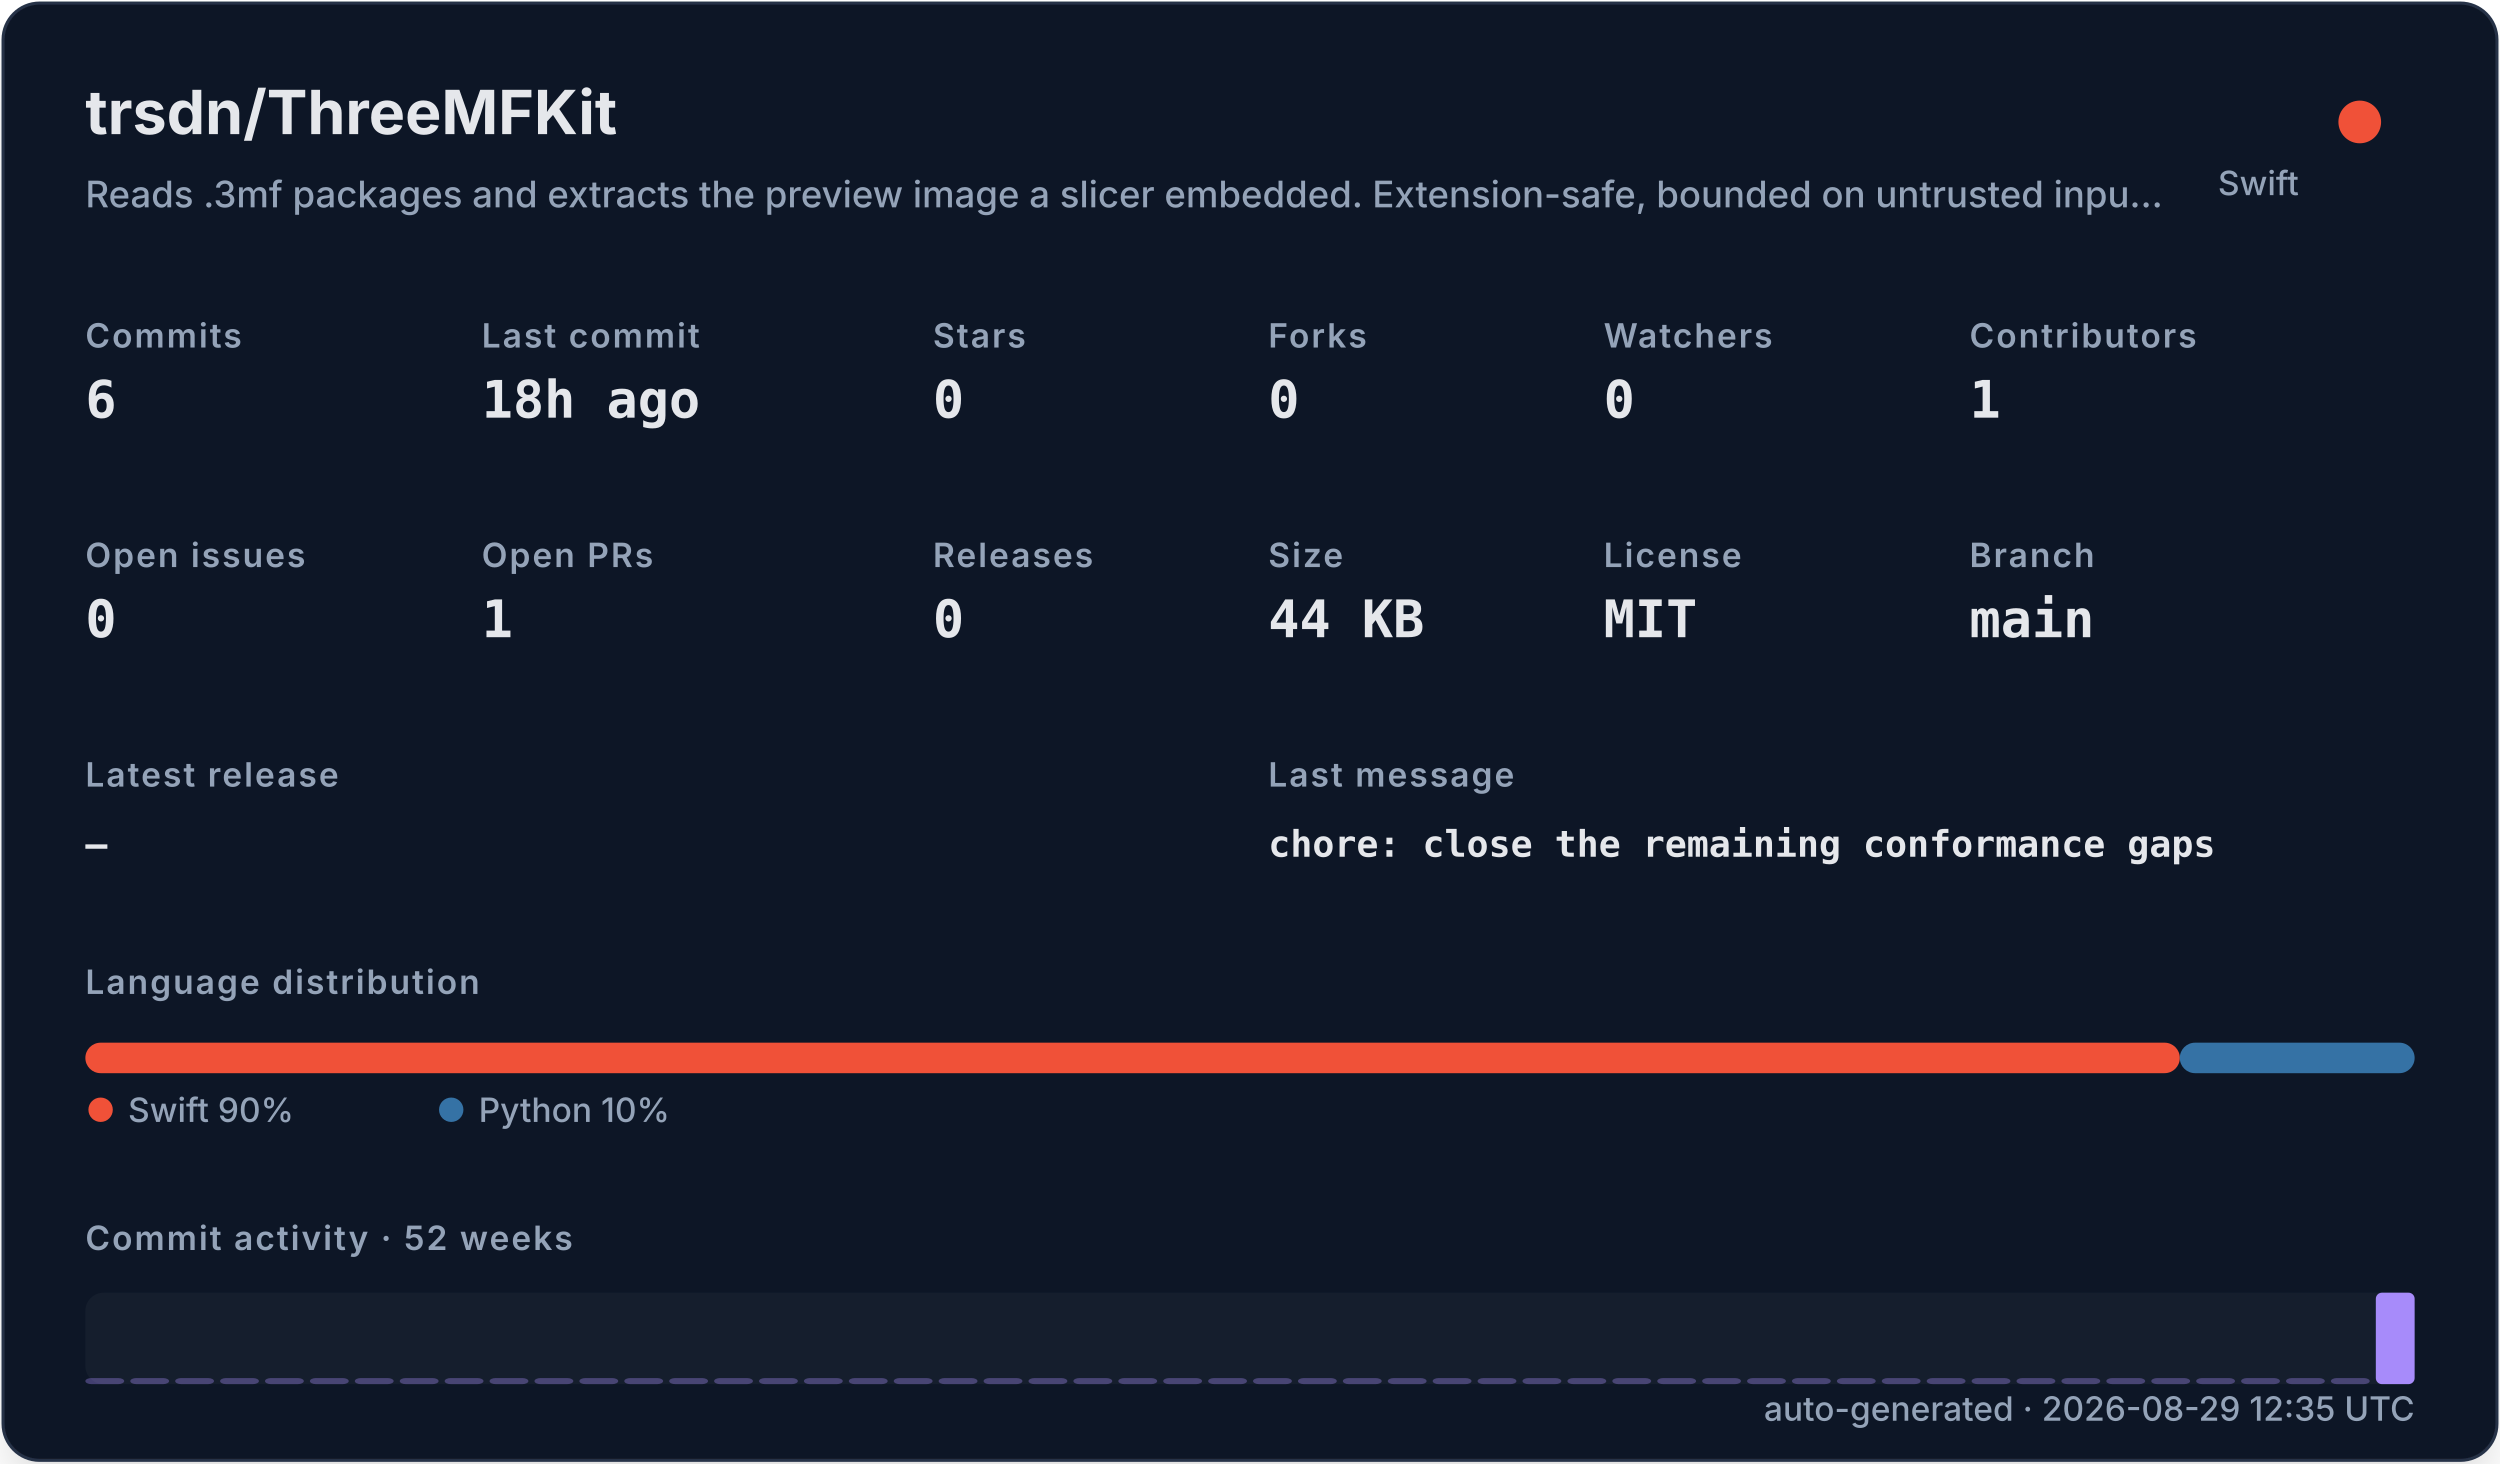
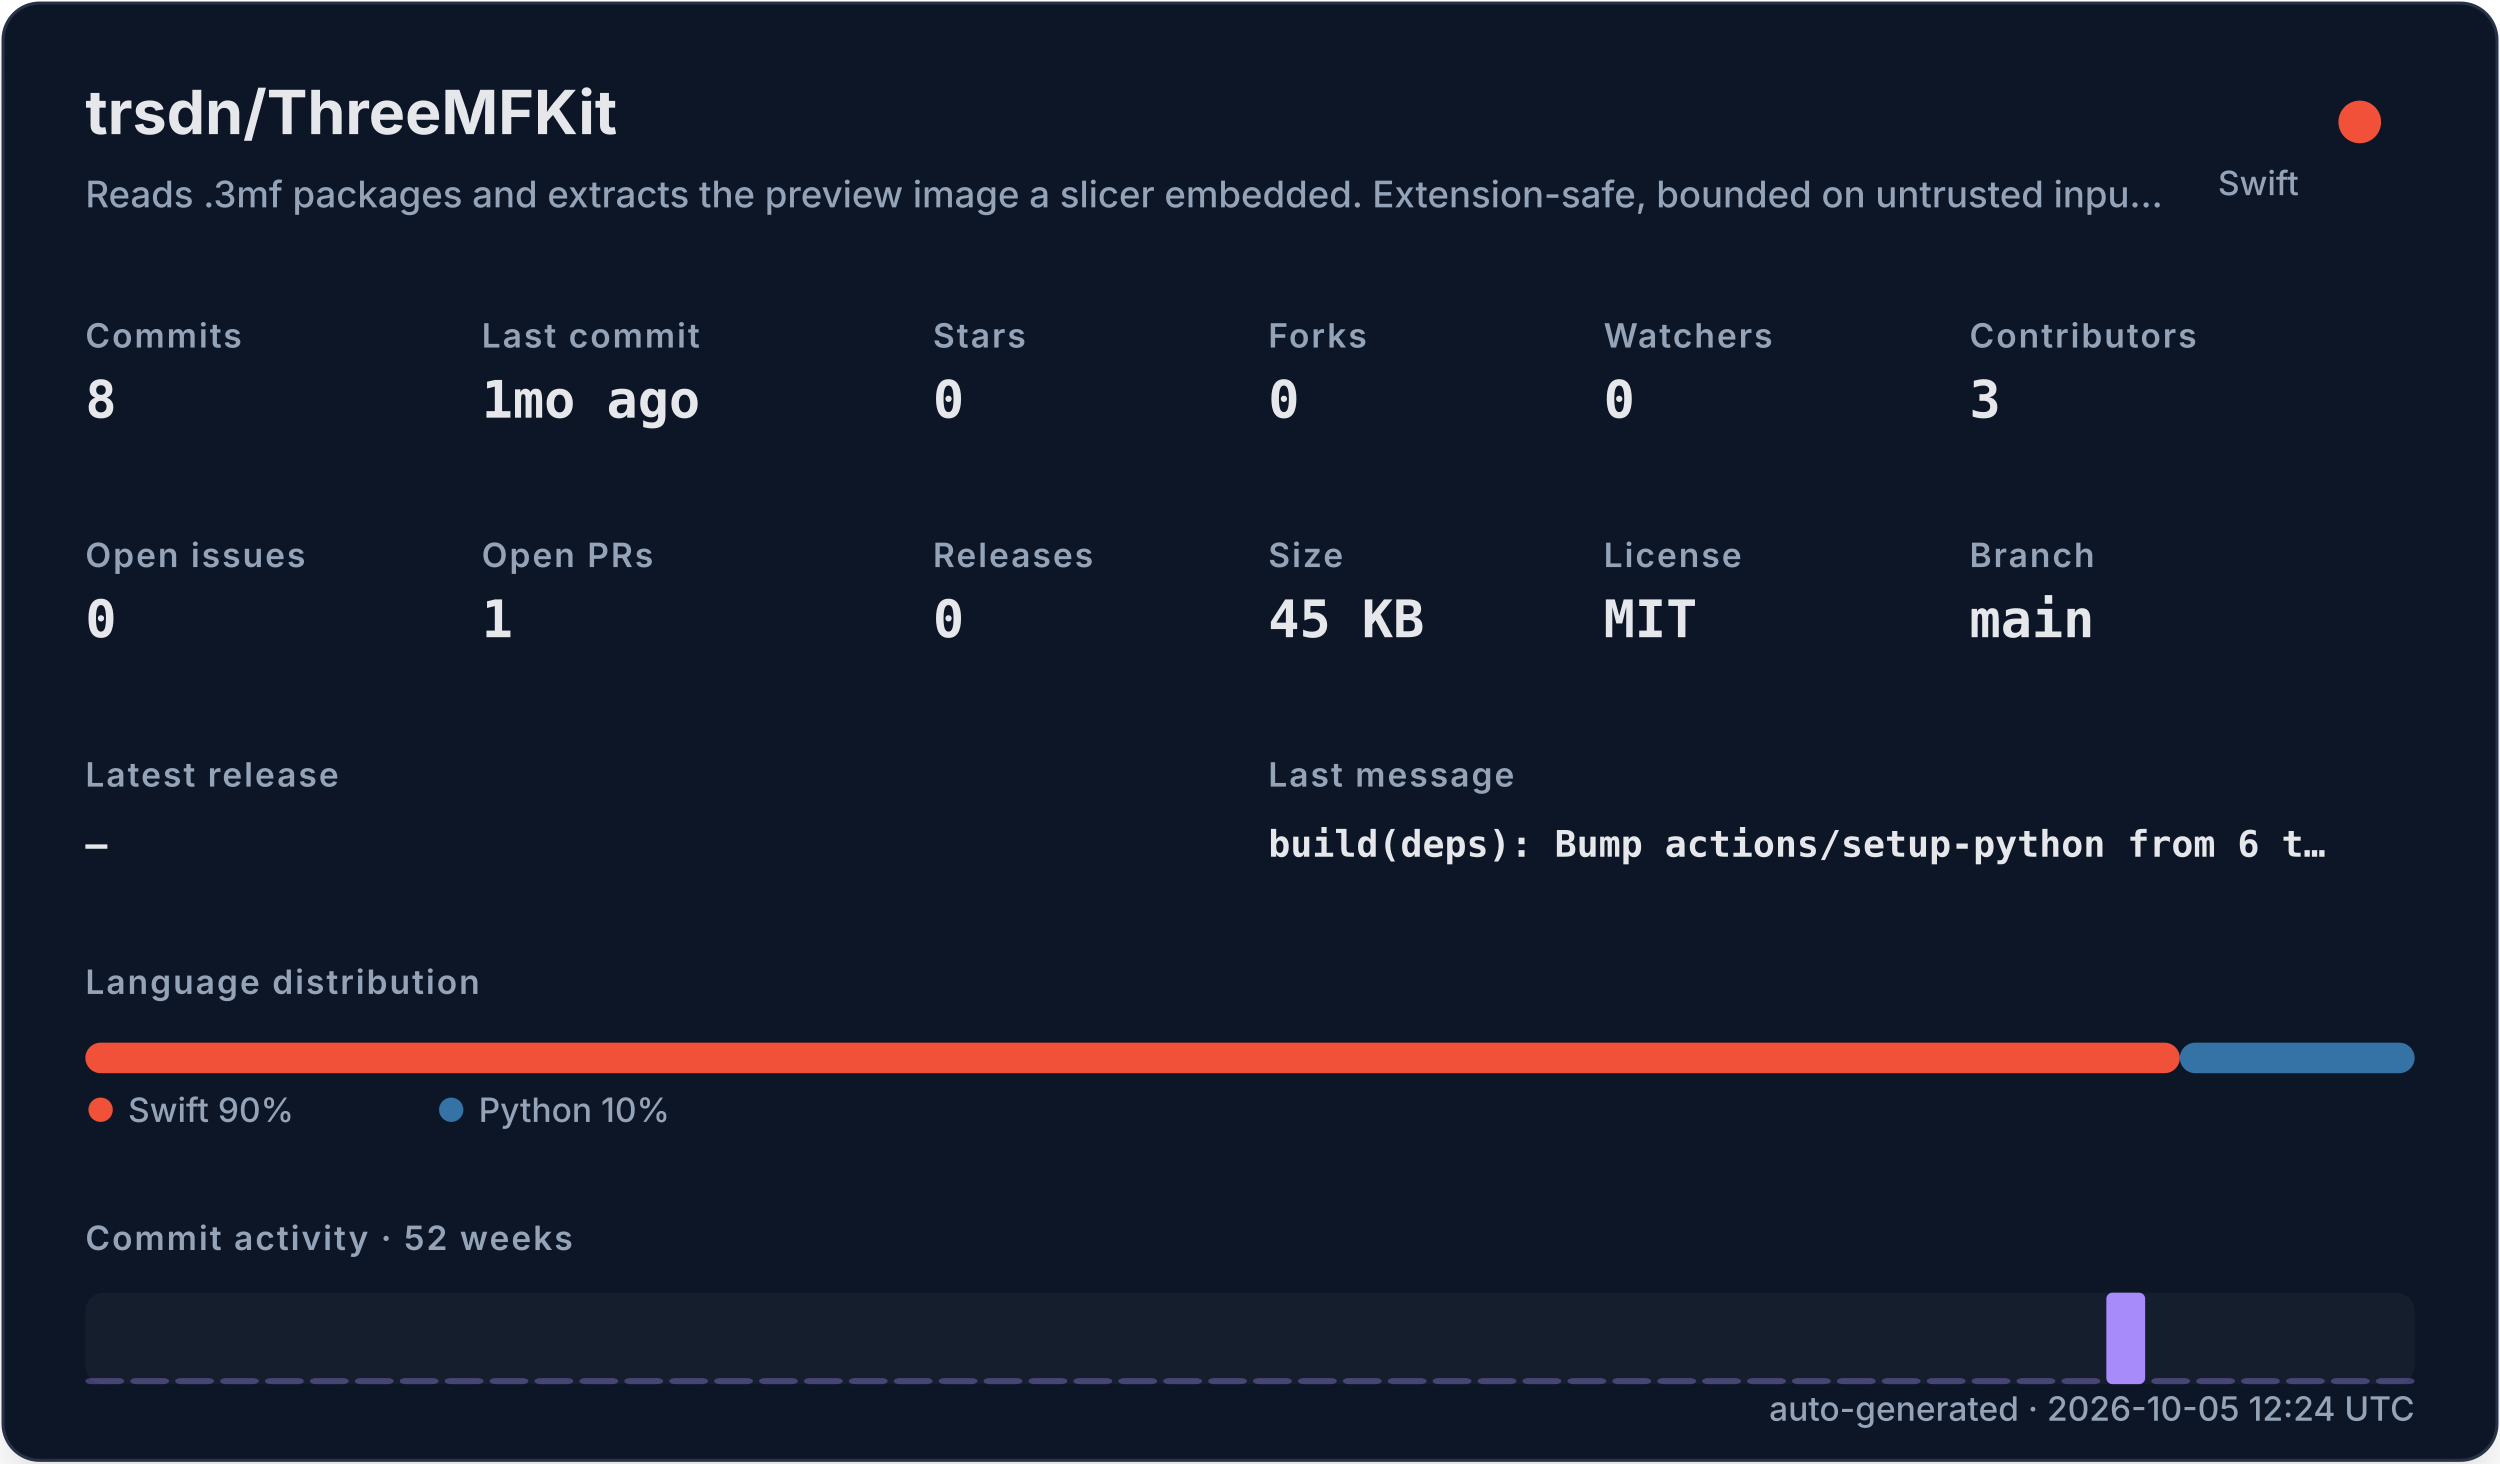
<svg xmlns="http://www.w3.org/2000/svg" width="820" height="480" viewBox="0 0 820 480" role="img">
  <defs>
    <filter id="shadow" x="-10%" y="-10%" width="120%" height="120%">
      <feDropShadow dx="0" dy="8" stdDeviation="10" flood-color="#000000" flood-opacity="0.16" />
    </filter>
    <style>
    .title { font: 700 20px -apple-system,BlinkMacSystemFont,"Segoe UI",sans-serif; fill: #e5e7eb; }
    .subtitle { font: 500 12px -apple-system,BlinkMacSystemFont,"Segoe UI",sans-serif; fill: #94a3b8; }
    .label { font: 600 11px -apple-system,BlinkMacSystemFont,"Segoe UI",sans-serif; fill: #94a3b8; text-transform: uppercase; letter-spacing: .06em; }
    .value { font: 700 17px ui-monospace,SFMono-Regular,Menlo,monospace; fill: #e5e7eb; }
    .small { font: 500 11px -apple-system,BlinkMacSystemFont,"Segoe UI",sans-serif; fill: #94a3b8; }
    .tiny { font: 500 10px -apple-system,BlinkMacSystemFont,"Segoe UI",sans-serif; fill: #94a3b8; }
    .mono { font: 650 12px ui-monospace,SFMono-Regular,Menlo,monospace; fill: #e5e7eb; }
  </style>
  </defs>
  <rect x="1" y="1" width="818" height="478" rx="12" fill="#111827" stroke="#263247" filter="url(#shadow)" />
  <text x="28" y="44" class="title">trsdn/ThreeMFKit</text>
  <text x="28" y="68" class="subtitle">Reads .3mf packages and extracts the preview image a slicer embedded. Extension-safe, bounded on untrusted inpu…</text>
  <circle cx="774" cy="40" r="7" fill="#F05138" />
  <text x="754" y="64" text-anchor="end" class="small">Swift</text>
  <text x="28" y="114" class="label">Commits</text>
-   <text x="28" y="137" class="value">6</text>
+   <text x="28" y="137" class="value">8</text>
  <text x="158" y="114" class="label">Last commit</text>
-   <text x="158" y="137" class="value">18h ago</text>
+   <text x="158" y="137" class="value">1mo ago</text>
  <text x="306" y="114" class="label">Stars</text>
  <text x="306" y="137" class="value">0</text>
  <text x="416" y="114" class="label">Forks</text>
  <text x="416" y="137" class="value">0</text>
  <text x="526" y="114" class="label">Watchers</text>
  <text x="526" y="137" class="value">0</text>
  <text x="646" y="114" class="label">Contributors</text>
-   <text x="646" y="137" class="value">1</text>
+   <text x="646" y="137" class="value">3</text>
  <text x="28" y="186" class="label">Open issues</text>
  <text x="28" y="209" class="value">0</text>
  <text x="158" y="186" class="label">Open PRs</text>
  <text x="158" y="209" class="value">1</text>
  <text x="306" y="186" class="label">Releases</text>
  <text x="306" y="209" class="value">0</text>
  <text x="416" y="186" class="label">Size</text>
-   <text x="416" y="209" class="value">44 KB</text>
+   <text x="416" y="209" class="value">45 KB</text>
  <text x="526" y="186" class="label">License</text>
  <text x="526" y="209" class="value">MIT</text>
  <text x="646" y="186" class="label">Branch</text>
  <text x="646" y="209" class="value">main</text>
  <text x="28" y="258" class="label">Latest release</text>
  <text x="28" y="281" class="mono">—</text>
  <text x="416" y="258" class="label">Last message</text>
-   <text x="416" y="281" class="mono">chore: close the remaining conformance gaps</text>
+   <text x="416" y="281" class="mono">build(deps): Bump actions/setup-python from 6 t…</text>
  <text x="28" y="326" class="label">Language distribution</text>
  <rect x="28.00" y="342" width="686.98" height="10" rx="5" fill="#F05138" />
  <rect x="714.98" y="342" width="77.02" height="10" rx="5" fill="#3572A5" />
  <circle cx="33" cy="364" r="4" fill="#F05138" />
  <text x="42" y="368" class="small">Swift 90%</text>
  <circle cx="148" cy="364" r="4" fill="#3572A5" />
  <text x="157" y="368" class="small">Python 10%</text>
  <text x="28" y="410" class="label">Commit activity · 52 weeks</text>
  <rect x="28" y="424" width="764" height="30" rx="6" fill="#1f2937" opacity=".42" />
  <rect x="28.00" y="452.00" width="12.73" height="2.00" rx="2" fill="#a78bfa" opacity="0.35" />
  <rect x="42.73" y="452.00" width="12.73" height="2.00" rx="2" fill="#a78bfa" opacity="0.35" />
  <rect x="57.46" y="452.00" width="12.73" height="2.00" rx="2" fill="#a78bfa" opacity="0.35" />
  <rect x="72.19" y="452.00" width="12.73" height="2.00" rx="2" fill="#a78bfa" opacity="0.35" />
  <rect x="86.92" y="452.00" width="12.73" height="2.00" rx="2" fill="#a78bfa" opacity="0.35" />
  <rect x="101.65" y="452.00" width="12.73" height="2.00" rx="2" fill="#a78bfa" opacity="0.35" />
  <rect x="116.38" y="452.00" width="12.73" height="2.00" rx="2" fill="#a78bfa" opacity="0.35" />
  <rect x="131.12" y="452.00" width="12.73" height="2.00" rx="2" fill="#a78bfa" opacity="0.35" />
  <rect x="145.85" y="452.00" width="12.73" height="2.00" rx="2" fill="#a78bfa" opacity="0.35" />
  <rect x="160.58" y="452.00" width="12.73" height="2.00" rx="2" fill="#a78bfa" opacity="0.35" />
  <rect x="175.31" y="452.00" width="12.73" height="2.00" rx="2" fill="#a78bfa" opacity="0.35" />
  <rect x="190.04" y="452.00" width="12.73" height="2.00" rx="2" fill="#a78bfa" opacity="0.35" />
  <rect x="204.77" y="452.00" width="12.73" height="2.00" rx="2" fill="#a78bfa" opacity="0.35" />
  <rect x="219.50" y="452.00" width="12.73" height="2.00" rx="2" fill="#a78bfa" opacity="0.35" />
  <rect x="234.23" y="452.00" width="12.73" height="2.00" rx="2" fill="#a78bfa" opacity="0.35" />
  <rect x="248.96" y="452.00" width="12.73" height="2.00" rx="2" fill="#a78bfa" opacity="0.35" />
  <rect x="263.69" y="452.00" width="12.73" height="2.00" rx="2" fill="#a78bfa" opacity="0.35" />
  <rect x="278.42" y="452.00" width="12.73" height="2.00" rx="2" fill="#a78bfa" opacity="0.35" />
  <rect x="293.15" y="452.00" width="12.73" height="2.00" rx="2" fill="#a78bfa" opacity="0.35" />
  <rect x="307.88" y="452.00" width="12.73" height="2.00" rx="2" fill="#a78bfa" opacity="0.35" />
  <rect x="322.62" y="452.00" width="12.73" height="2.00" rx="2" fill="#a78bfa" opacity="0.35" />
  <rect x="337.35" y="452.00" width="12.73" height="2.00" rx="2" fill="#a78bfa" opacity="0.35" />
  <rect x="352.08" y="452.00" width="12.73" height="2.00" rx="2" fill="#a78bfa" opacity="0.35" />
  <rect x="366.81" y="452.00" width="12.73" height="2.00" rx="2" fill="#a78bfa" opacity="0.35" />
  <rect x="381.54" y="452.00" width="12.73" height="2.00" rx="2" fill="#a78bfa" opacity="0.35" />
  <rect x="396.27" y="452.00" width="12.73" height="2.00" rx="2" fill="#a78bfa" opacity="0.35" />
  <rect x="411.00" y="452.00" width="12.73" height="2.00" rx="2" fill="#a78bfa" opacity="0.35" />
  <rect x="425.73" y="452.00" width="12.73" height="2.00" rx="2" fill="#a78bfa" opacity="0.35" />
  <rect x="440.46" y="452.00" width="12.73" height="2.00" rx="2" fill="#a78bfa" opacity="0.35" />
  <rect x="455.19" y="452.00" width="12.73" height="2.00" rx="2" fill="#a78bfa" opacity="0.35" />
  <rect x="469.92" y="452.00" width="12.73" height="2.00" rx="2" fill="#a78bfa" opacity="0.35" />
  <rect x="484.65" y="452.00" width="12.73" height="2.00" rx="2" fill="#a78bfa" opacity="0.35" />
  <rect x="499.38" y="452.00" width="12.73" height="2.00" rx="2" fill="#a78bfa" opacity="0.35" />
  <rect x="514.12" y="452.00" width="12.73" height="2.00" rx="2" fill="#a78bfa" opacity="0.35" />
  <rect x="528.85" y="452.00" width="12.73" height="2.00" rx="2" fill="#a78bfa" opacity="0.35" />
  <rect x="543.58" y="452.00" width="12.73" height="2.00" rx="2" fill="#a78bfa" opacity="0.35" />
  <rect x="558.31" y="452.00" width="12.73" height="2.00" rx="2" fill="#a78bfa" opacity="0.35" />
  <rect x="573.04" y="452.00" width="12.73" height="2.00" rx="2" fill="#a78bfa" opacity="0.35" />
  <rect x="587.77" y="452.00" width="12.73" height="2.00" rx="2" fill="#a78bfa" opacity="0.35" />
  <rect x="602.50" y="452.00" width="12.73" height="2.00" rx="2" fill="#a78bfa" opacity="0.35" />
  <rect x="617.23" y="452.00" width="12.73" height="2.00" rx="2" fill="#a78bfa" opacity="0.35" />
  <rect x="631.96" y="452.00" width="12.73" height="2.00" rx="2" fill="#a78bfa" opacity="0.35" />
  <rect x="646.69" y="452.00" width="12.73" height="2.00" rx="2" fill="#a78bfa" opacity="0.35" />
  <rect x="661.42" y="452.00" width="12.73" height="2.00" rx="2" fill="#a78bfa" opacity="0.35" />
  <rect x="676.15" y="452.00" width="12.73" height="2.00" rx="2" fill="#a78bfa" opacity="0.35" />
-   <rect x="690.88" y="452.00" width="12.73" height="2.00" rx="2" fill="#a78bfa" opacity="0.35" />
+   <rect x="690.88" y="424.00" width="12.73" height="30.00" rx="2" fill="#a78bfa" opacity="1.00" />
  <rect x="705.62" y="452.00" width="12.73" height="2.00" rx="2" fill="#a78bfa" opacity="0.35" />
  <rect x="720.35" y="452.00" width="12.73" height="2.00" rx="2" fill="#a78bfa" opacity="0.35" />
  <rect x="735.08" y="452.00" width="12.73" height="2.00" rx="2" fill="#a78bfa" opacity="0.35" />
  <rect x="749.81" y="452.00" width="12.73" height="2.00" rx="2" fill="#a78bfa" opacity="0.35" />
  <rect x="764.54" y="452.00" width="12.73" height="2.00" rx="2" fill="#a78bfa" opacity="0.35" />
-   <rect x="779.27" y="424.00" width="12.73" height="30.00" rx="2" fill="#a78bfa" opacity="1.00" />
-   <text x="792" y="466" text-anchor="end" class="small">auto-generated · 2026-08-29 12:35 UTC</text>
+   <rect x="779.27" y="452.00" width="12.73" height="2.00" rx="2" fill="#a78bfa" opacity="0.35" />
+   <text x="792" y="466" text-anchor="end" class="small">auto-generated · 2026-10-05 12:24 UTC</text>
</svg>
